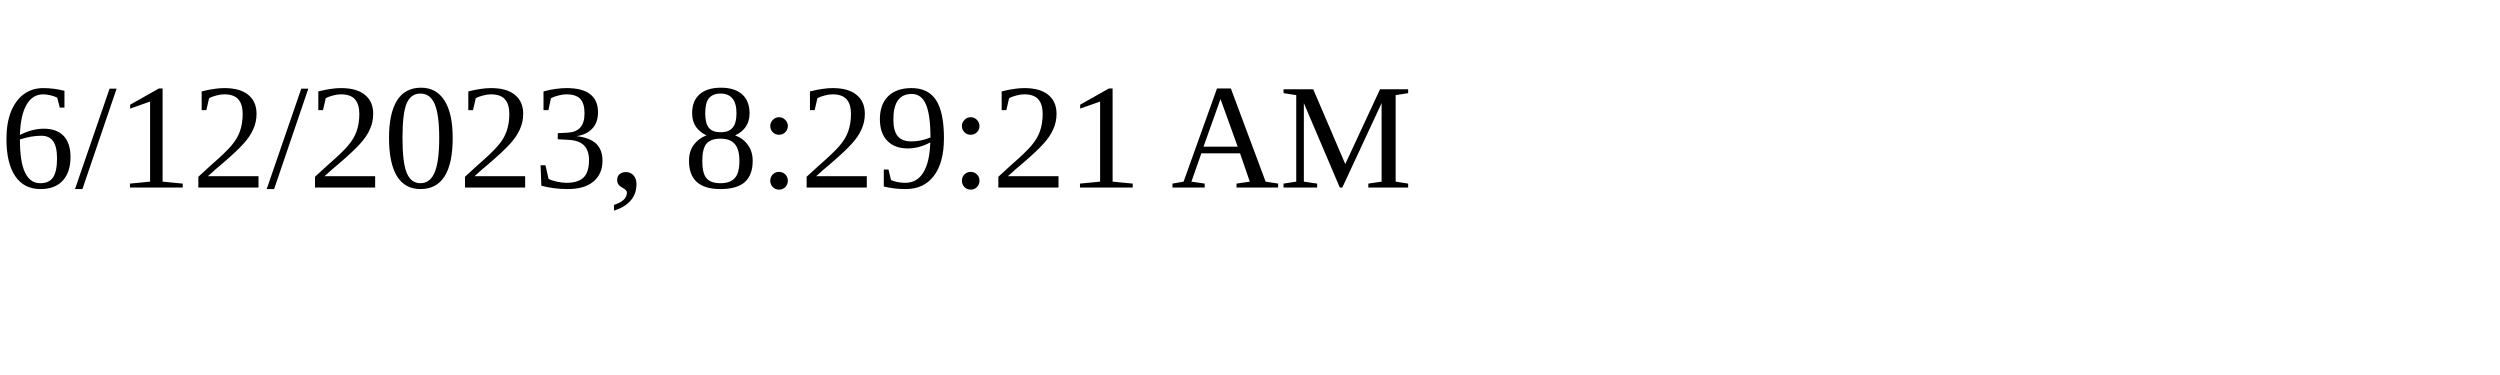
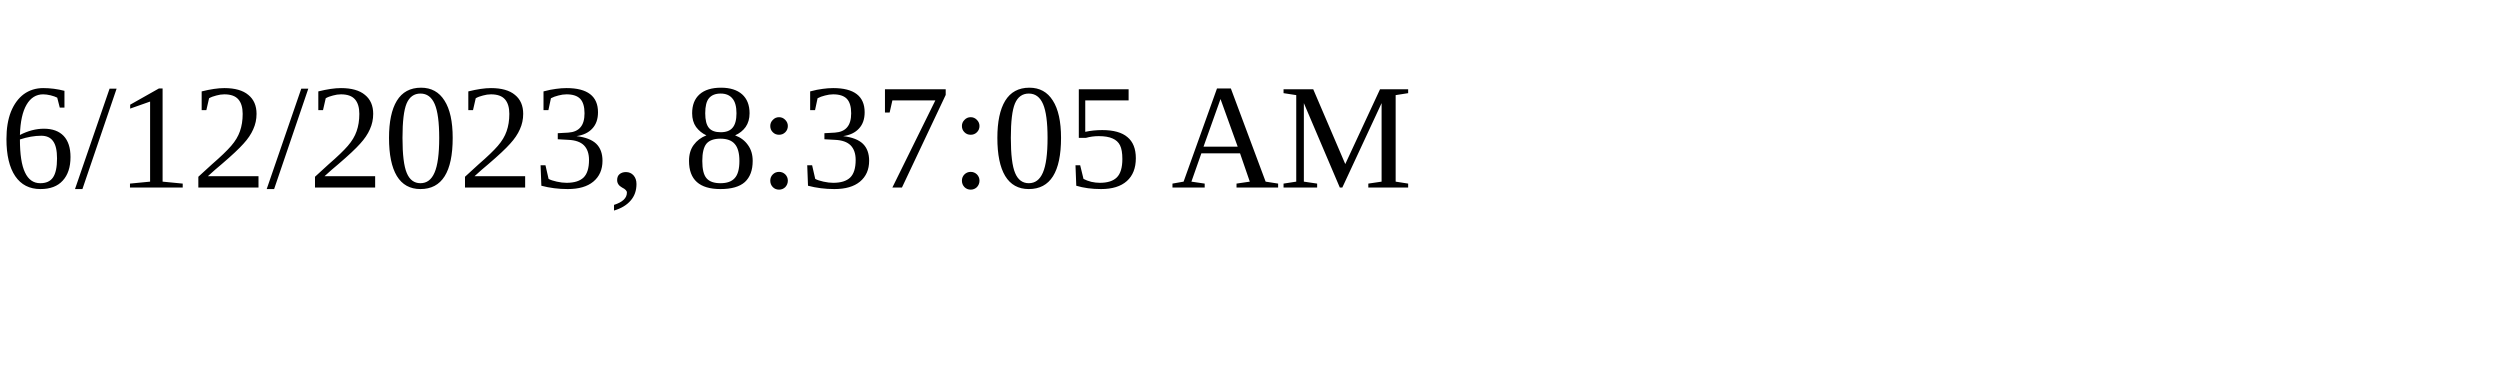
<svg xmlns="http://www.w3.org/2000/svg" height="30" width="200">
-   <text x="0" y="15">6/12/2023, 8:29:21 AM</text>
+   <text x="0" y="15">6/12/2023, 8:37:05 AM</text>
</svg>
